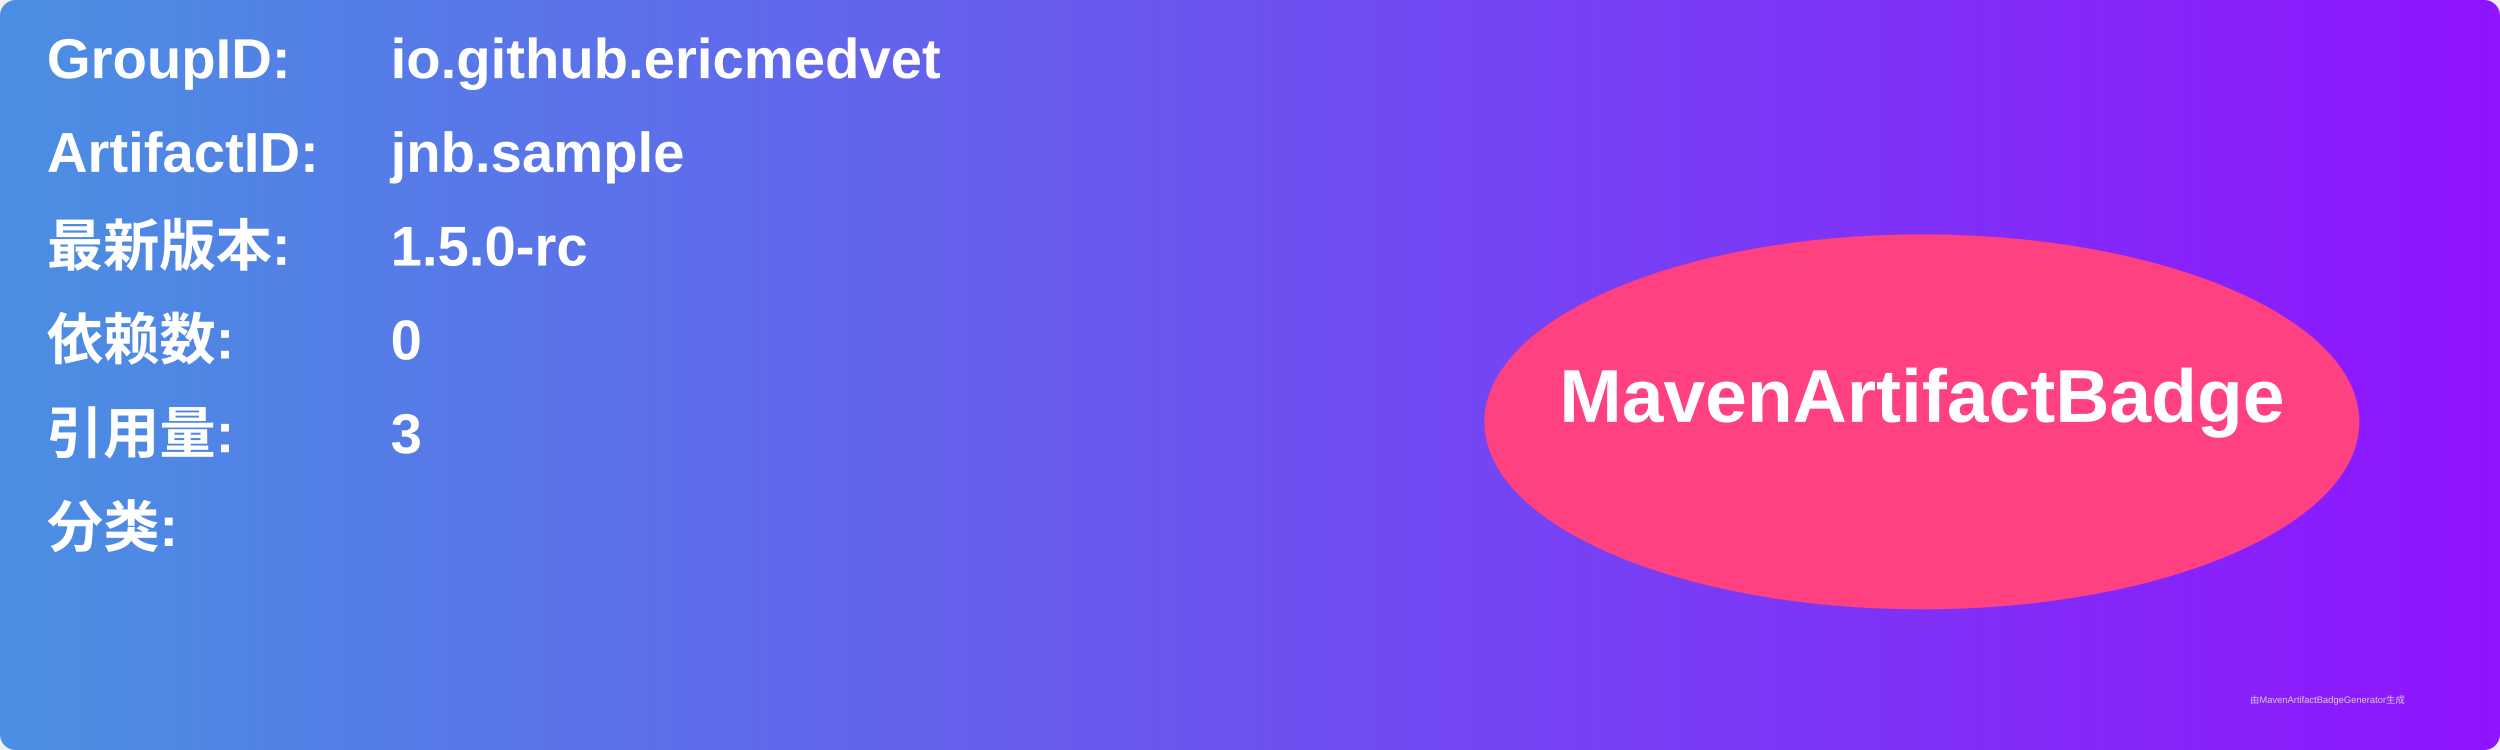
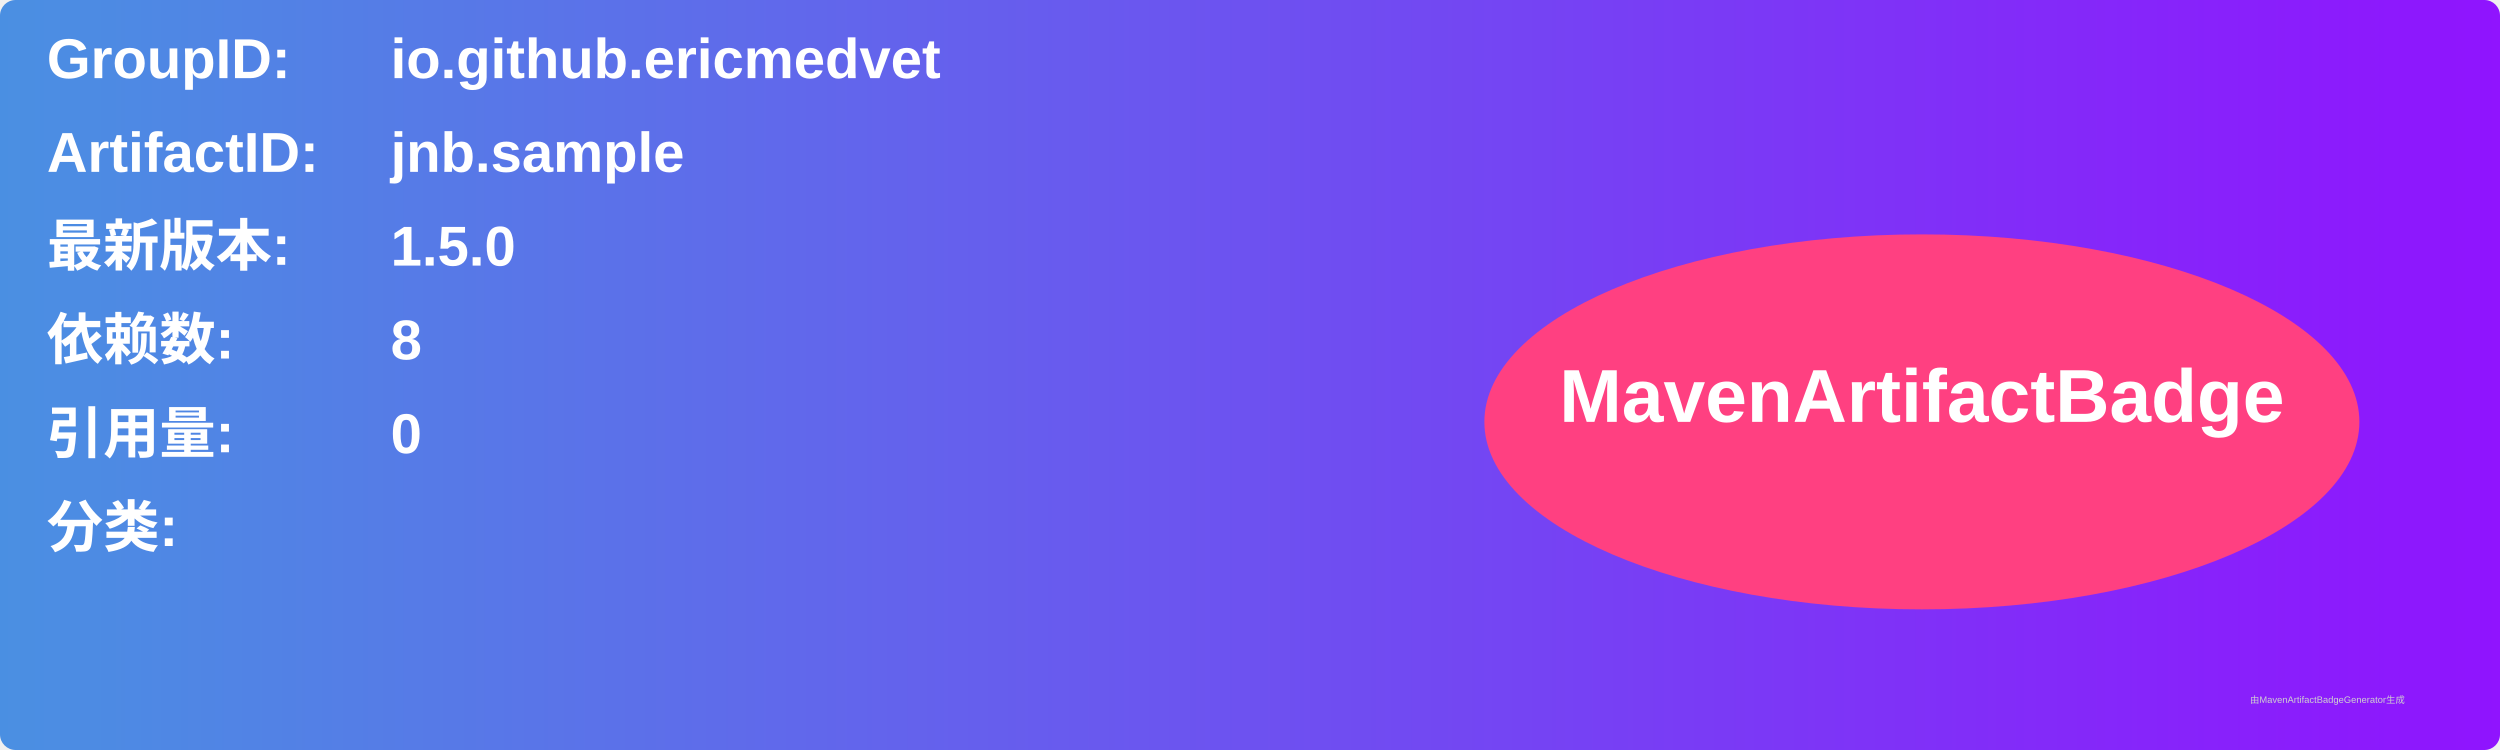
<svg xmlns="http://www.w3.org/2000/svg" width="800" height="240" viewBox="0 0 800 240">
  <linearGradient id="grad" x1="0%" y1="0%" x2="100%" y2="0%">
    <stop offset="0%" stop-color="#4a90e2" />
    <stop offset="100%" stop-color="#9013fe" />
  </linearGradient>
  <rect width="100%" height="100%" rx="5" ry="5" fill="url(#grad)" />
  <g transform="translate(15, 15)">
    <text x="0" y="10" font-family="Arial" font-size="18" fill="white" font-weight="bold" width="260">GroupID:</text>
    <text x="110" y="10" font-family="Arial" font-size="18" fill="white" font-weight="bold" width="460">io.github.ericmedvet</text>
    <text x="0" y="40" font-family="Arial" font-size="18" fill="white" font-weight="bold" width="260">ArtifactID:</text>
    <text x="110" y="40" font-family="Arial" font-size="18" fill="white" font-weight="bold" width="460">jnb.sample</text>
    <text x="0" y="70" font-family="Arial" font-size="18" fill="white" font-weight="bold">最新版本:</text>
    <text x="110" y="70" font-family="Arial" font-size="18" fill="white" font-weight="bold">
-       <tspan font-weight="bold">1.5.0-rc</tspan>
+       <tspan font-weight="bold">1.5.0</tspan>
    </text>
    <text x="0" y="100" font-family="Arial" font-size="18" fill="white" font-weight="bold">依赖数: </text>
    <text x="110" y="100" font-family="Arial" font-size="18" fill="white">
-       <tspan font-weight="bold">0</tspan>
+       <tspan font-weight="bold">8</tspan>
    </text>
    <text x="0" y="130" font-family="Arial" font-size="18" fill="white" font-weight="bold">引用量: </text>
    <text x="110" y="130" font-family="Arial" font-size="18" fill="white">
-       <tspan font-weight="bold">3</tspan>
+       <tspan font-weight="bold">0</tspan>
    </text>
    <text x="0" y="160" font-family="Arial" font-size="18" fill="white" font-weight="bold">分类:</text>
    <text x="10" y="190" font-family="Arial" font-size="10" fill="white">
      <tspan font-weight="bold" />
    </text>
    <ellipse cx="600" cy="120" rx="140" ry="60" fill="#ff4081" />
    <text x="600" y="120" text-anchor="middle" font-family="Arial" font-size="24" fill="white" font-weight="bold">MavenArtifactBadge</text>
  </g>
  <text x="720" y="225" font-family="Arial" font-size="3" fill="#d0d0d0">由MavenArtifactBadgeGenerator生成</text>
</svg>
